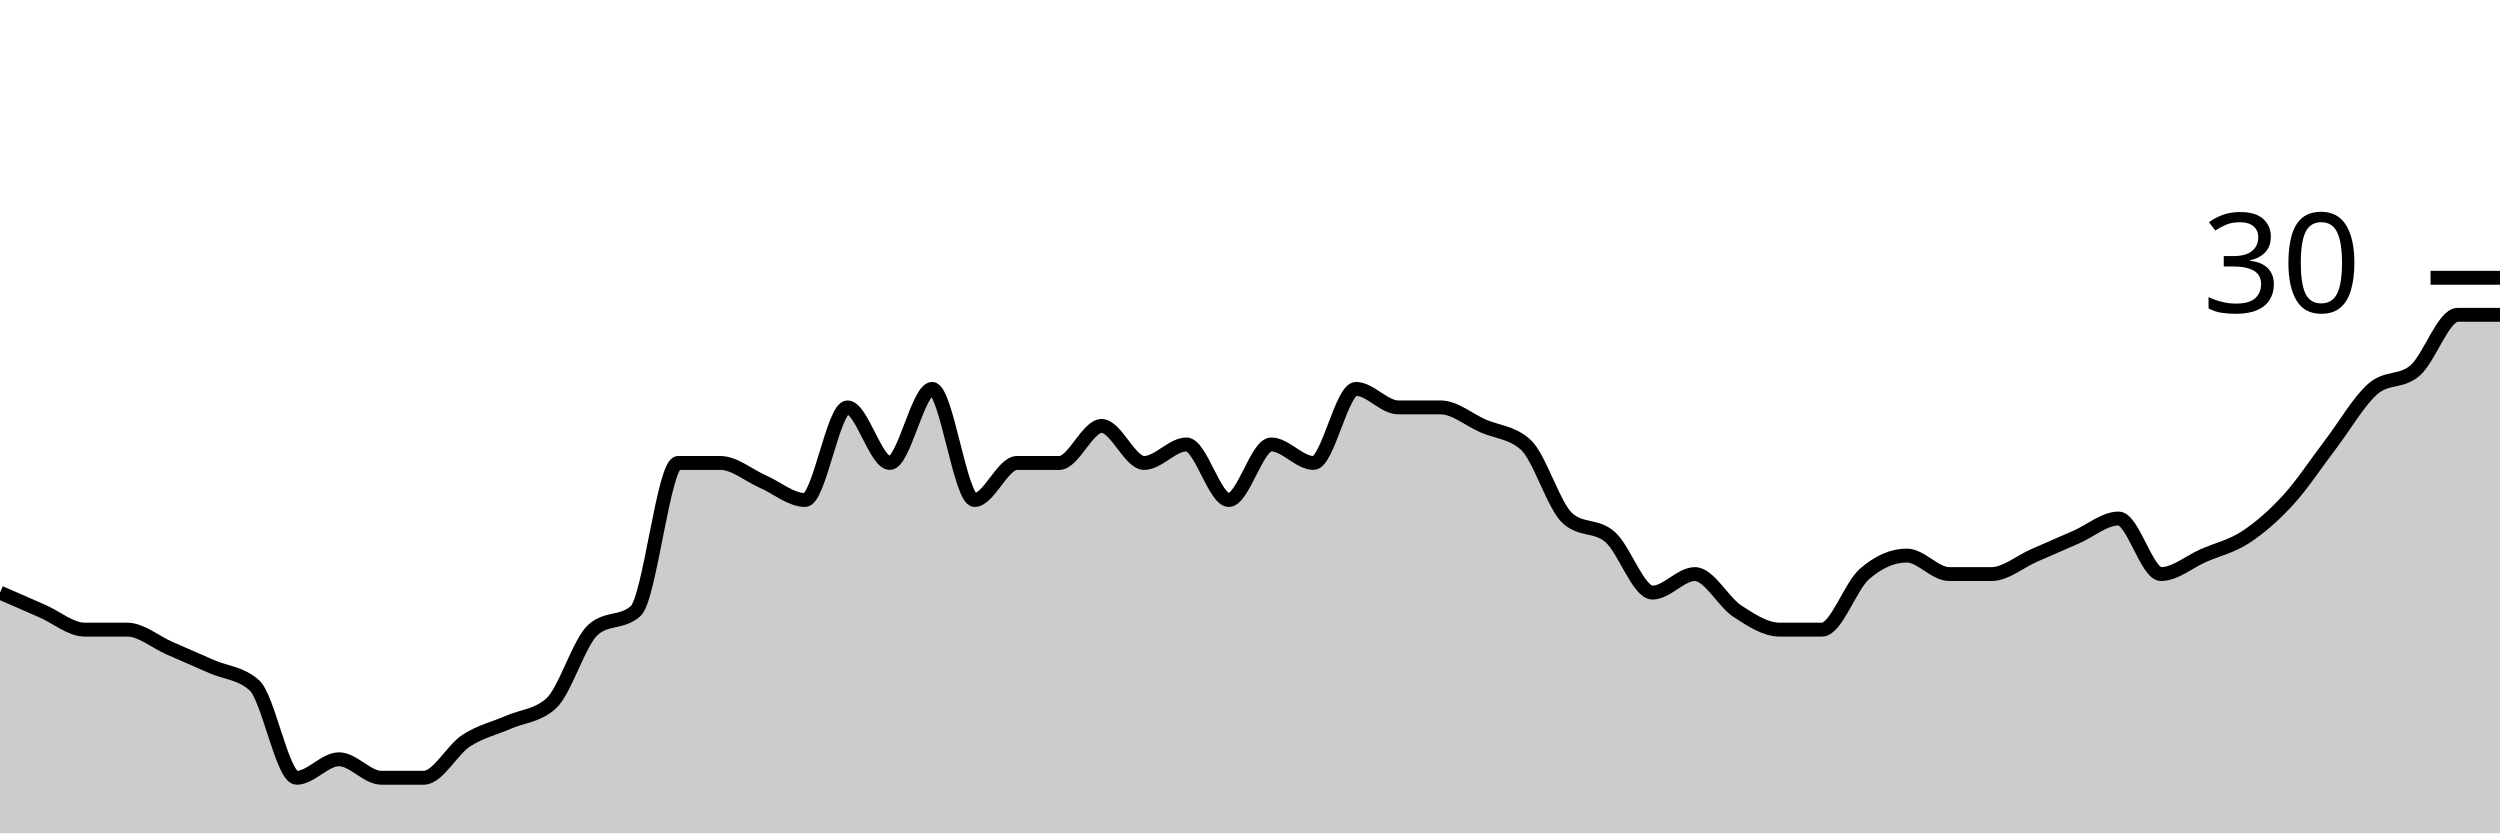
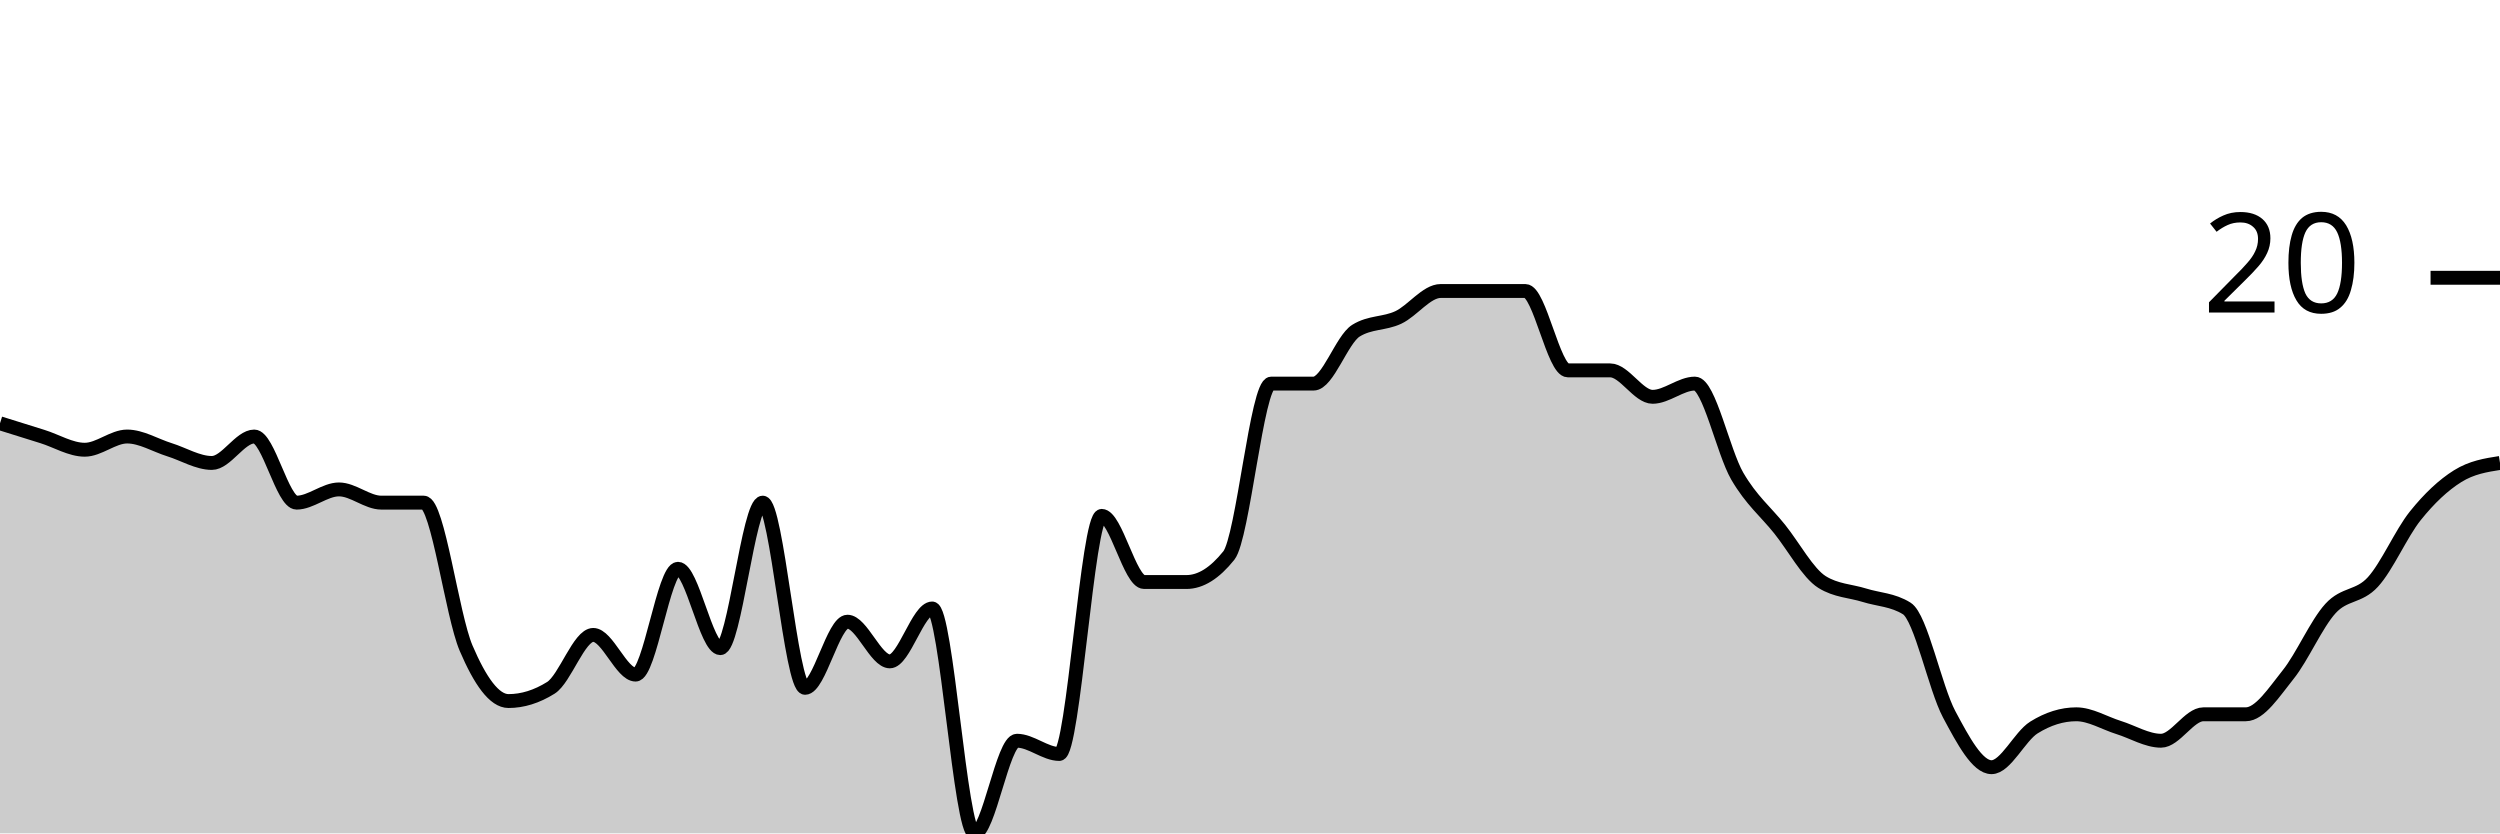
<svg xmlns="http://www.w3.org/2000/svg" viewBox="0 0 180 60">
  <g transform="translate(0,20)">
-     <path class="area" fill="rgba(0, 0, 0, 0.2)" d="M0,22.667C1.017,23.111,2.034,23.556,3.051,24C4.068,24.444,5.085,25.333,6.102,25.333C7.119,25.333,8.136,25.333,9.153,25.333C10.169,25.333,11.186,26.222,12.203,26.667C13.22,27.111,14.237,27.556,15.254,28C16.271,28.444,17.288,28.444,18.305,29.333C19.322,30.222,20.339,36,21.356,36C22.373,36,23.39,34.667,24.407,34.667C25.424,34.667,26.441,36,27.458,36C28.475,36,29.492,36,30.508,36C31.525,36,32.542,34,33.559,33.333C34.576,32.667,35.593,32.444,36.61,32C37.627,31.556,38.644,31.556,39.661,30.667C40.678,29.778,41.695,26.222,42.712,25.333C43.729,24.444,44.746,24.889,45.763,24C46.78,23.111,47.797,13.333,48.814,13.333C49.831,13.333,50.847,13.333,51.864,13.333C52.881,13.333,53.898,14.222,54.915,14.667C55.932,15.111,56.949,16,57.966,16C58.983,16,60,9.333,61.017,9.333C62.034,9.333,63.051,13.333,64.068,13.333C65.085,13.333,66.102,8,67.119,8C68.136,8,69.153,16,70.169,16C71.186,16,72.203,13.333,73.22,13.333C74.237,13.333,75.254,13.333,76.271,13.333C77.288,13.333,78.305,10.667,79.322,10.667C80.339,10.667,81.356,13.333,82.373,13.333C83.39,13.333,84.407,12,85.424,12C86.441,12,87.458,16,88.475,16C89.492,16,90.508,12,91.525,12C92.542,12,93.559,13.333,94.576,13.333C95.593,13.333,96.61,8,97.627,8C98.644,8,99.661,9.333,100.678,9.333C101.695,9.333,102.712,9.333,103.729,9.333C104.746,9.333,105.763,10.222,106.78,10.667C107.797,11.111,108.814,11.111,109.831,12C110.847,12.889,111.864,16.444,112.881,17.333C113.898,18.222,114.915,17.778,115.932,18.667C116.949,19.556,117.966,22.667,118.983,22.667C120,22.667,121.017,21.333,122.034,21.333C123.051,21.333,124.068,23.333,125.085,24C126.102,24.667,127.119,25.333,128.136,25.333C129.153,25.333,130.169,25.333,131.186,25.333C132.203,25.333,133.22,22.222,134.237,21.333C135.254,20.444,136.271,20,137.288,20C138.305,20,139.322,21.333,140.339,21.333C141.356,21.333,142.373,21.333,143.39,21.333C144.407,21.333,145.424,20.444,146.441,20C147.458,19.556,148.475,19.111,149.492,18.667C150.508,18.222,151.525,17.333,152.542,17.333C153.559,17.333,154.576,21.333,155.593,21.333C156.61,21.333,157.627,20.444,158.644,20C159.661,19.556,160.678,19.333,161.695,18.667C162.712,18,163.729,17.111,164.746,16C165.763,14.889,166.78,13.333,167.797,12C168.814,10.667,169.831,8.889,170.847,8C171.864,7.111,172.881,7.556,173.898,6.667C174.915,5.778,175.932,2.667,176.949,2.667C177.966,2.667,178.983,2.667,180,2.667L180,40C178.983,40,177.966,40,176.949,40C175.932,40,174.915,40,173.898,40C172.881,40,171.864,40,170.847,40C169.831,40,168.814,40,167.797,40C166.78,40,165.763,40,164.746,40C163.729,40,162.712,40,161.695,40C160.678,40,159.661,40,158.644,40C157.627,40,156.61,40,155.593,40C154.576,40,153.559,40,152.542,40C151.525,40,150.508,40,149.492,40C148.475,40,147.458,40,146.441,40C145.424,40,144.407,40,143.39,40C142.373,40,141.356,40,140.339,40C139.322,40,138.305,40,137.288,40C136.271,40,135.254,40,134.237,40C133.22,40,132.203,40,131.186,40C130.169,40,129.153,40,128.136,40C127.119,40,126.102,40,125.085,40C124.068,40,123.051,40,122.034,40C121.017,40,120,40,118.983,40C117.966,40,116.949,40,115.932,40C114.915,40,113.898,40,112.881,40C111.864,40,110.847,40,109.831,40C108.814,40,107.797,40,106.78,40C105.763,40,104.746,40,103.729,40C102.712,40,101.695,40,100.678,40C99.661,40,98.644,40,97.627,40C96.61,40,95.593,40,94.576,40C93.559,40,92.542,40,91.525,40C90.508,40,89.492,40,88.475,40C87.458,40,86.441,40,85.424,40C84.407,40,83.39,40,82.373,40C81.356,40,80.339,40,79.322,40C78.305,40,77.288,40,76.271,40C75.254,40,74.237,40,73.22,40C72.203,40,71.186,40,70.169,40C69.153,40,68.136,40,67.119,40C66.102,40,65.085,40,64.068,40C63.051,40,62.034,40,61.017,40C60,40,58.983,40,57.966,40C56.949,40,55.932,40,54.915,40C53.898,40,52.881,40,51.864,40C50.847,40,49.831,40,48.814,40C47.797,40,46.78,40,45.763,40C44.746,40,43.729,40,42.712,40C41.695,40,40.678,40,39.661,40C38.644,40,37.627,40,36.61,40C35.593,40,34.576,40,33.559,40C32.542,40,31.525,40,30.508,40C29.492,40,28.475,40,27.458,40C26.441,40,25.424,40,24.407,40C23.39,40,22.373,40,21.356,40C20.339,40,19.322,40,18.305,40C17.288,40,16.271,40,15.254,40C14.237,40,13.22,40,12.203,40C11.186,40,10.169,40,9.153,40C8.136,40,7.119,40,6.102,40C5.085,40,4.068,40,3.051,40C2.034,40,1.017,40,0,40Z" />
-     <path class="line" stroke="black" fill="none" d="M0,22.667C1.017,23.111,2.034,23.556,3.051,24C4.068,24.444,5.085,25.333,6.102,25.333C7.119,25.333,8.136,25.333,9.153,25.333C10.169,25.333,11.186,26.222,12.203,26.667C13.22,27.111,14.237,27.556,15.254,28C16.271,28.444,17.288,28.444,18.305,29.333C19.322,30.222,20.339,36,21.356,36C22.373,36,23.39,34.667,24.407,34.667C25.424,34.667,26.441,36,27.458,36C28.475,36,29.492,36,30.508,36C31.525,36,32.542,34,33.559,33.333C34.576,32.667,35.593,32.444,36.61,32C37.627,31.556,38.644,31.556,39.661,30.667C40.678,29.778,41.695,26.222,42.712,25.333C43.729,24.444,44.746,24.889,45.763,24C46.78,23.111,47.797,13.333,48.814,13.333C49.831,13.333,50.847,13.333,51.864,13.333C52.881,13.333,53.898,14.222,54.915,14.667C55.932,15.111,56.949,16,57.966,16C58.983,16,60,9.333,61.017,9.333C62.034,9.333,63.051,13.333,64.068,13.333C65.085,13.333,66.102,8,67.119,8C68.136,8,69.153,16,70.169,16C71.186,16,72.203,13.333,73.22,13.333C74.237,13.333,75.254,13.333,76.271,13.333C77.288,13.333,78.305,10.667,79.322,10.667C80.339,10.667,81.356,13.333,82.373,13.333C83.39,13.333,84.407,12,85.424,12C86.441,12,87.458,16,88.475,16C89.492,16,90.508,12,91.525,12C92.542,12,93.559,13.333,94.576,13.333C95.593,13.333,96.61,8,97.627,8C98.644,8,99.661,9.333,100.678,9.333C101.695,9.333,102.712,9.333,103.729,9.333C104.746,9.333,105.763,10.222,106.78,10.667C107.797,11.111,108.814,11.111,109.831,12C110.847,12.889,111.864,16.444,112.881,17.333C113.898,18.222,114.915,17.778,115.932,18.667C116.949,19.556,117.966,22.667,118.983,22.667C120,22.667,121.017,21.333,122.034,21.333C123.051,21.333,124.068,23.333,125.085,24C126.102,24.667,127.119,25.333,128.136,25.333C129.153,25.333,130.169,25.333,131.186,25.333C132.203,25.333,133.22,22.222,134.237,21.333C135.254,20.444,136.271,20,137.288,20C138.305,20,139.322,21.333,140.339,21.333C141.356,21.333,142.373,21.333,143.39,21.333C144.407,21.333,145.424,20.444,146.441,20C147.458,19.556,148.475,19.111,149.492,18.667C150.508,18.222,151.525,17.333,152.542,17.333C153.559,17.333,154.576,21.333,155.593,21.333C156.61,21.333,157.627,20.444,158.644,20C159.661,19.556,160.678,19.333,161.695,18.667C162.712,18,163.729,17.111,164.746,16C165.763,14.889,166.78,13.333,167.797,12C168.814,10.667,169.831,8.889,170.847,8C171.864,7.111,172.881,7.556,173.898,6.667C174.915,5.778,175.932,2.667,176.949,2.667C177.966,2.667,178.983,2.667,180,2.667" />
+     <path class="area" fill="rgba(0, 0, 0, 0.2)" d="M0,10.476C1.017,10.794,2.034,11.111,3.051,11.429C4.068,11.746,5.085,12.381,6.102,12.381C7.119,12.381,8.136,11.429,9.153,11.429C10.169,11.429,11.186,12.063,12.203,12.381C13.22,12.698,14.237,13.333,15.254,13.333C16.271,13.333,17.288,11.429,18.305,11.429C19.322,11.429,20.339,16.19,21.356,16.19C22.373,16.19,23.39,15.238,24.407,15.238C25.424,15.238,26.441,16.19,27.458,16.19C28.475,16.19,29.492,16.19,30.508,16.19C31.525,16.19,32.542,24.286,33.559,26.667C34.576,29.048,35.593,30.476,36.61,30.476C37.627,30.476,38.644,30.159,39.661,29.524C40.678,28.889,41.695,25.714,42.712,25.714C43.729,25.714,44.746,28.571,45.763,28.571C46.78,28.571,47.797,20.952,48.814,20.952C49.831,20.952,50.847,26.667,51.864,26.667C52.881,26.667,53.898,16.19,54.915,16.19C55.932,16.19,56.949,29.524,57.966,29.524C58.983,29.524,60,24.762,61.017,24.762C62.034,24.762,63.051,27.619,64.068,27.619C65.085,27.619,66.102,23.81,67.119,23.81C68.136,23.81,69.153,40,70.169,40C71.186,40,72.203,33.333,73.22,33.333C74.237,33.333,75.254,34.286,76.271,34.286C77.288,34.286,78.305,17.143,79.322,17.143C80.339,17.143,81.356,21.905,82.373,21.905C83.39,21.905,84.407,21.905,85.424,21.905C86.441,21.905,87.458,21.27,88.475,20C89.492,18.73,90.508,7.619,91.525,7.619C92.542,7.619,93.559,7.619,94.576,7.619C95.593,7.619,96.61,4.444,97.627,3.81C98.644,3.175,99.661,3.333,100.678,2.857C101.695,2.381,102.712,0.952,103.729,0.952C104.746,0.952,105.763,0.952,106.78,0.952C107.797,0.952,108.814,0.952,109.831,0.952C110.847,0.952,111.864,6.667,112.881,6.667C113.898,6.667,114.915,6.667,115.932,6.667C116.949,6.667,117.966,8.571,118.983,8.571C120,8.571,121.017,7.619,122.034,7.619C123.051,7.619,124.068,12.54,125.085,14.286C126.102,16.032,127.119,16.825,128.136,18.095C129.153,19.365,130.169,21.27,131.186,21.905C132.203,22.54,133.22,22.54,134.237,22.857C135.254,23.175,136.271,23.175,137.288,23.81C138.305,24.444,139.322,29.524,140.339,31.429C141.356,33.333,142.373,35.238,143.39,35.238C144.407,35.238,145.424,33.016,146.441,32.381C147.458,31.746,148.475,31.429,149.492,31.429C150.508,31.429,151.525,32.063,152.542,32.381C153.559,32.698,154.576,33.333,155.593,33.333C156.61,33.333,157.627,31.429,158.644,31.429C159.661,31.429,160.678,31.429,161.695,31.429C162.712,31.429,163.729,29.841,164.746,28.571C165.763,27.302,166.78,24.921,167.797,23.81C168.814,22.698,169.831,23.016,170.847,21.905C171.864,20.794,172.881,18.413,173.898,17.143C174.915,15.873,175.932,14.921,176.949,14.286C177.966,13.651,178.983,13.492,180,13.333L180,40C178.983,40,177.966,40,176.949,40C175.932,40,174.915,40,173.898,40C172.881,40,171.864,40,170.847,40C169.831,40,168.814,40,167.797,40C166.78,40,165.763,40,164.746,40C163.729,40,162.712,40,161.695,40C160.678,40,159.661,40,158.644,40C157.627,40,156.61,40,155.593,40C154.576,40,153.559,40,152.542,40C151.525,40,150.508,40,149.492,40C148.475,40,147.458,40,146.441,40C145.424,40,144.407,40,143.39,40C142.373,40,141.356,40,140.339,40C139.322,40,138.305,40,137.288,40C136.271,40,135.254,40,134.237,40C133.22,40,132.203,40,131.186,40C130.169,40,129.153,40,128.136,40C127.119,40,126.102,40,125.085,40C124.068,40,123.051,40,122.034,40C121.017,40,120,40,118.983,40C117.966,40,116.949,40,115.932,40C114.915,40,113.898,40,112.881,40C111.864,40,110.847,40,109.831,40C108.814,40,107.797,40,106.78,40C105.763,40,104.746,40,103.729,40C102.712,40,101.695,40,100.678,40C99.661,40,98.644,40,97.627,40C96.61,40,95.593,40,94.576,40C93.559,40,92.542,40,91.525,40C90.508,40,89.492,40,88.475,40C87.458,40,86.441,40,85.424,40C84.407,40,83.39,40,82.373,40C81.356,40,80.339,40,79.322,40C78.305,40,77.288,40,76.271,40C75.254,40,74.237,40,73.22,40C72.203,40,71.186,40,70.169,40C69.153,40,68.136,40,67.119,40C66.102,40,65.085,40,64.068,40C63.051,40,62.034,40,61.017,40C60,40,58.983,40,57.966,40C56.949,40,55.932,40,54.915,40C53.898,40,52.881,40,51.864,40C50.847,40,49.831,40,48.814,40C47.797,40,46.78,40,45.763,40C44.746,40,43.729,40,42.712,40C41.695,40,40.678,40,39.661,40C38.644,40,37.627,40,36.61,40C35.593,40,34.576,40,33.559,40C32.542,40,31.525,40,30.508,40C29.492,40,28.475,40,27.458,40C26.441,40,25.424,40,24.407,40C23.39,40,22.373,40,21.356,40C20.339,40,19.322,40,18.305,40C17.288,40,16.271,40,15.254,40C14.237,40,13.22,40,12.203,40C11.186,40,10.169,40,9.153,40C8.136,40,7.119,40,6.102,40C5.085,40,4.068,40,3.051,40C2.034,40,1.017,40,0,40Z" />
+     <path class="line" stroke="black" fill="none" d="M0,10.476C1.017,10.794,2.034,11.111,3.051,11.429C4.068,11.746,5.085,12.381,6.102,12.381C7.119,12.381,8.136,11.429,9.153,11.429C10.169,11.429,11.186,12.063,12.203,12.381C13.22,12.698,14.237,13.333,15.254,13.333C16.271,13.333,17.288,11.429,18.305,11.429C19.322,11.429,20.339,16.19,21.356,16.19C22.373,16.19,23.39,15.238,24.407,15.238C25.424,15.238,26.441,16.19,27.458,16.19C28.475,16.19,29.492,16.19,30.508,16.19C31.525,16.19,32.542,24.286,33.559,26.667C34.576,29.048,35.593,30.476,36.61,30.476C37.627,30.476,38.644,30.159,39.661,29.524C40.678,28.889,41.695,25.714,42.712,25.714C43.729,25.714,44.746,28.571,45.763,28.571C46.78,28.571,47.797,20.952,48.814,20.952C49.831,20.952,50.847,26.667,51.864,26.667C52.881,26.667,53.898,16.19,54.915,16.19C55.932,16.19,56.949,29.524,57.966,29.524C58.983,29.524,60,24.762,61.017,24.762C62.034,24.762,63.051,27.619,64.068,27.619C65.085,27.619,66.102,23.81,67.119,23.81C68.136,23.81,69.153,40,70.169,40C71.186,40,72.203,33.333,73.22,33.333C74.237,33.333,75.254,34.286,76.271,34.286C77.288,34.286,78.305,17.143,79.322,17.143C80.339,17.143,81.356,21.905,82.373,21.905C83.39,21.905,84.407,21.905,85.424,21.905C86.441,21.905,87.458,21.27,88.475,20C89.492,18.73,90.508,7.619,91.525,7.619C92.542,7.619,93.559,7.619,94.576,7.619C95.593,7.619,96.61,4.444,97.627,3.81C98.644,3.175,99.661,3.333,100.678,2.857C101.695,2.381,102.712,0.952,103.729,0.952C104.746,0.952,105.763,0.952,106.78,0.952C107.797,0.952,108.814,0.952,109.831,0.952C110.847,0.952,111.864,6.667,112.881,6.667C113.898,6.667,114.915,6.667,115.932,6.667C116.949,6.667,117.966,8.571,118.983,8.571C120,8.571,121.017,7.619,122.034,7.619C123.051,7.619,124.068,12.54,125.085,14.286C126.102,16.032,127.119,16.825,128.136,18.095C129.153,19.365,130.169,21.27,131.186,21.905C132.203,22.54,133.22,22.54,134.237,22.857C135.254,23.175,136.271,23.175,137.288,23.81C138.305,24.444,139.322,29.524,140.339,31.429C141.356,33.333,142.373,35.238,143.39,35.238C144.407,35.238,145.424,33.016,146.441,32.381C147.458,31.746,148.475,31.429,149.492,31.429C150.508,31.429,151.525,32.063,152.542,32.381C153.559,32.698,154.576,33.333,155.593,33.333C156.61,33.333,157.627,31.429,158.644,31.429C159.661,31.429,160.678,31.429,161.695,31.429C162.712,31.429,163.729,29.841,164.746,28.571C165.763,27.302,166.78,24.921,167.797,23.81C168.814,22.698,169.831,23.016,170.847,21.905C171.864,20.794,172.881,18.413,173.898,17.143C174.915,15.873,175.932,14.921,176.949,14.286C177.966,13.651,178.983,13.492,180,13.333" />
    <path class="axis-ceiling" stroke-width="1" stroke="black" fill="none" d="M175,0L180,0" />
-     <text class="axis-ceiling-label" font-family="sans-serif" text-anchor="end" font-size="10px" x="170" y="2.5">30</text>
+     <text class="axis-ceiling-label" font-family="sans-serif" text-anchor="end" font-size="10px" x="170" y="2.5">20</text>
  </g>
</svg>
